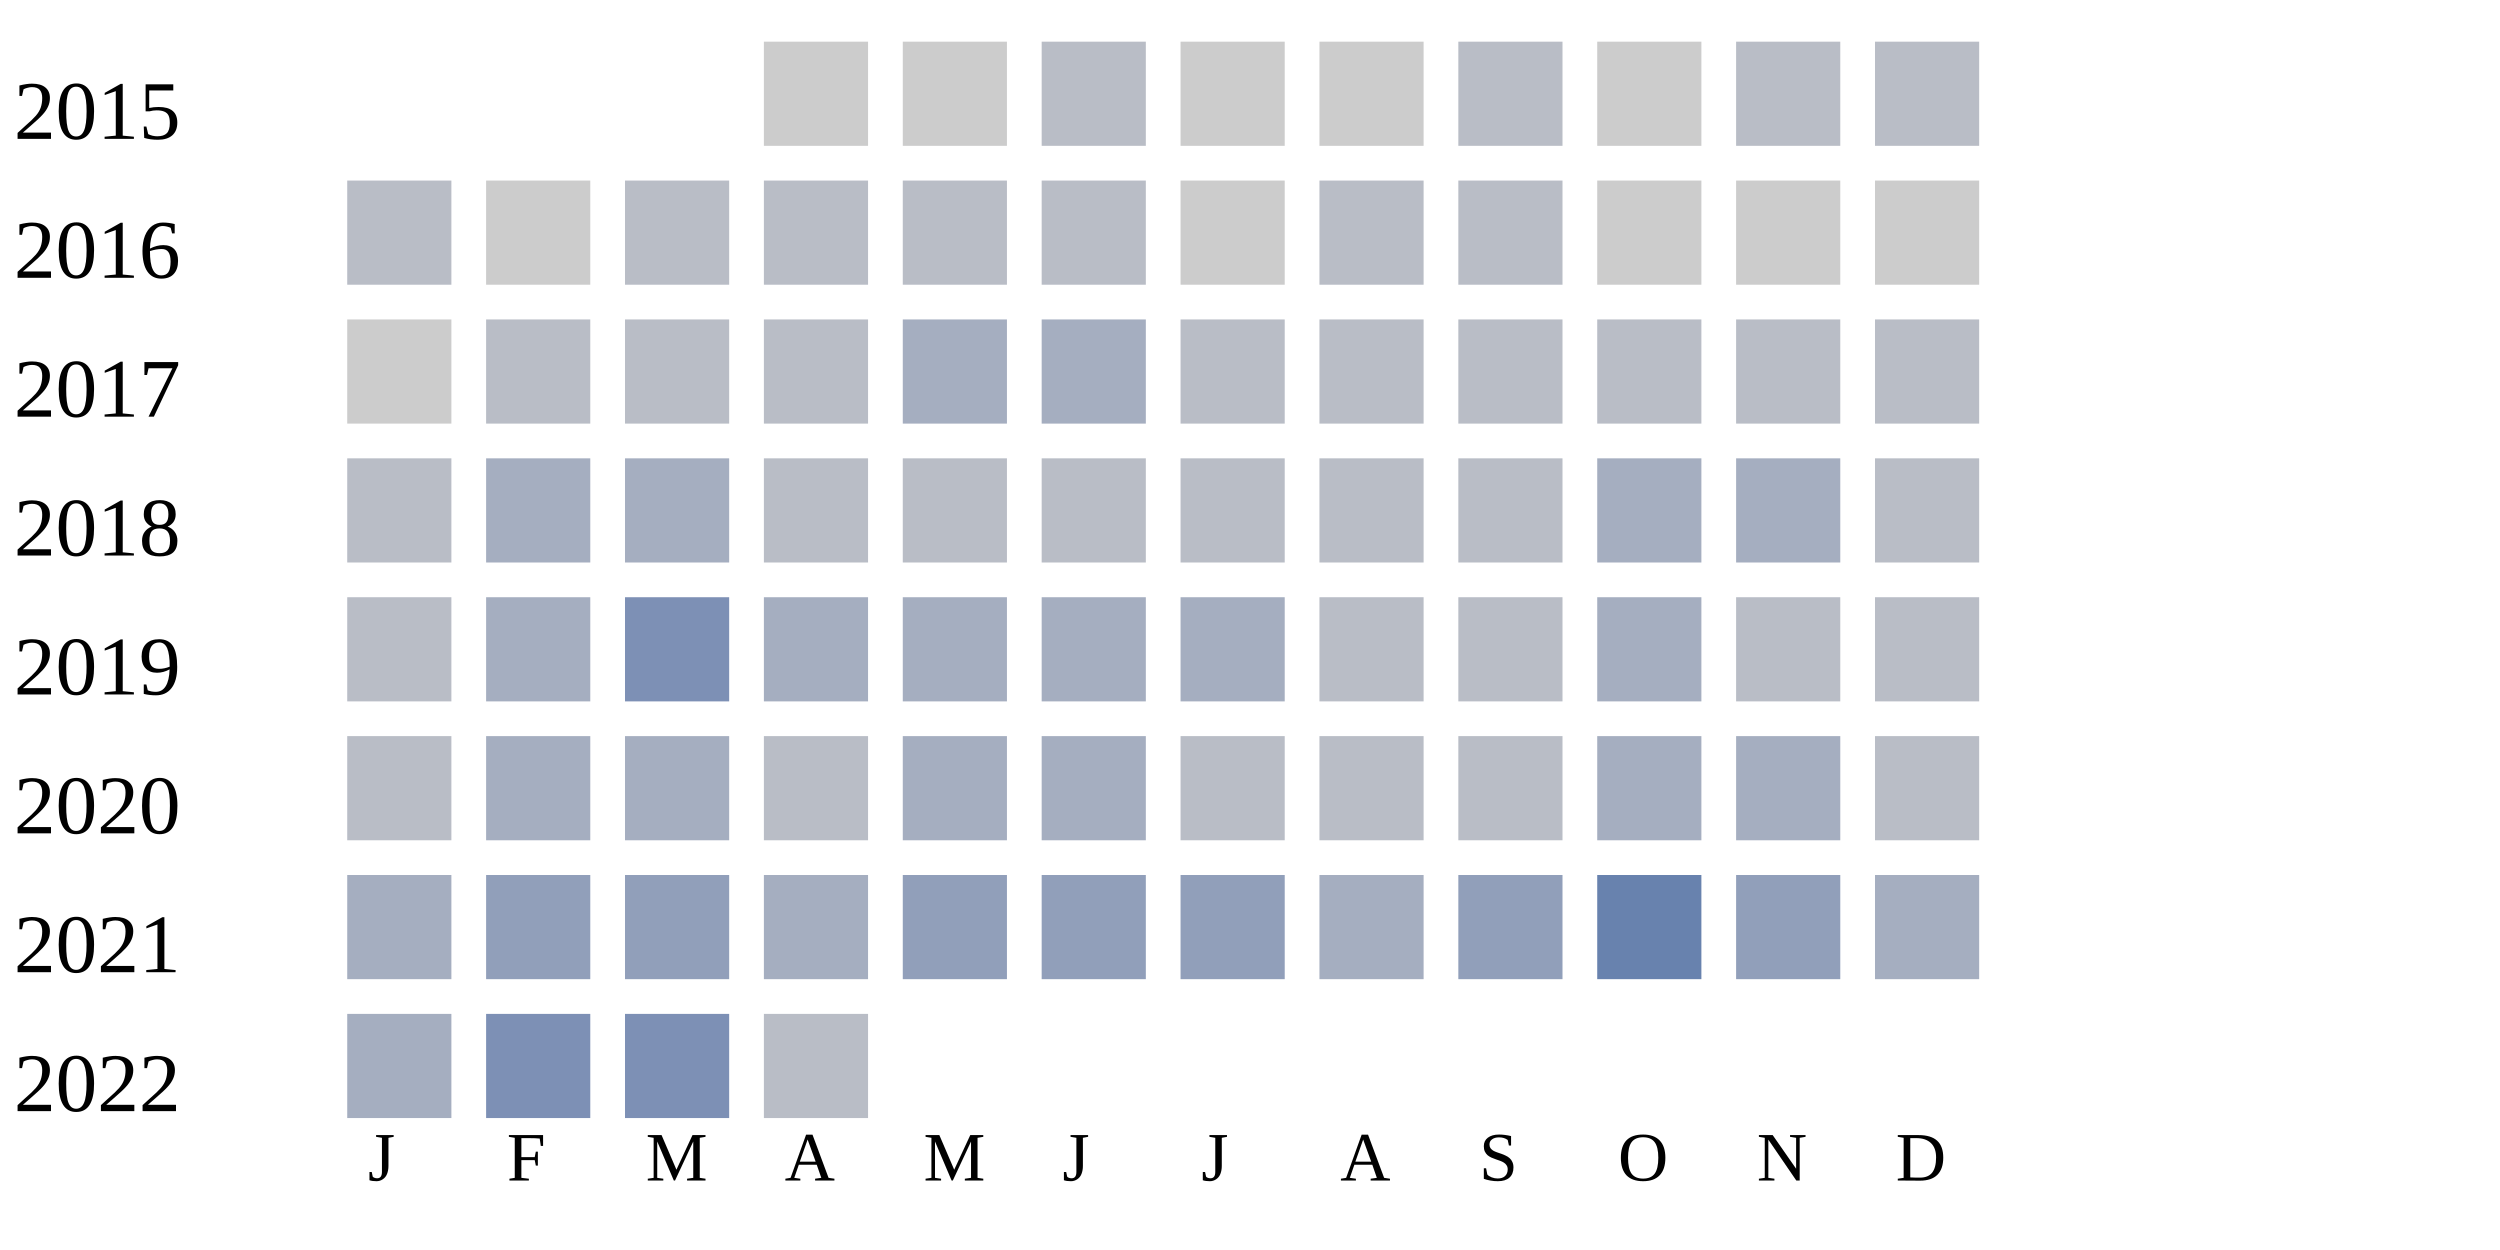
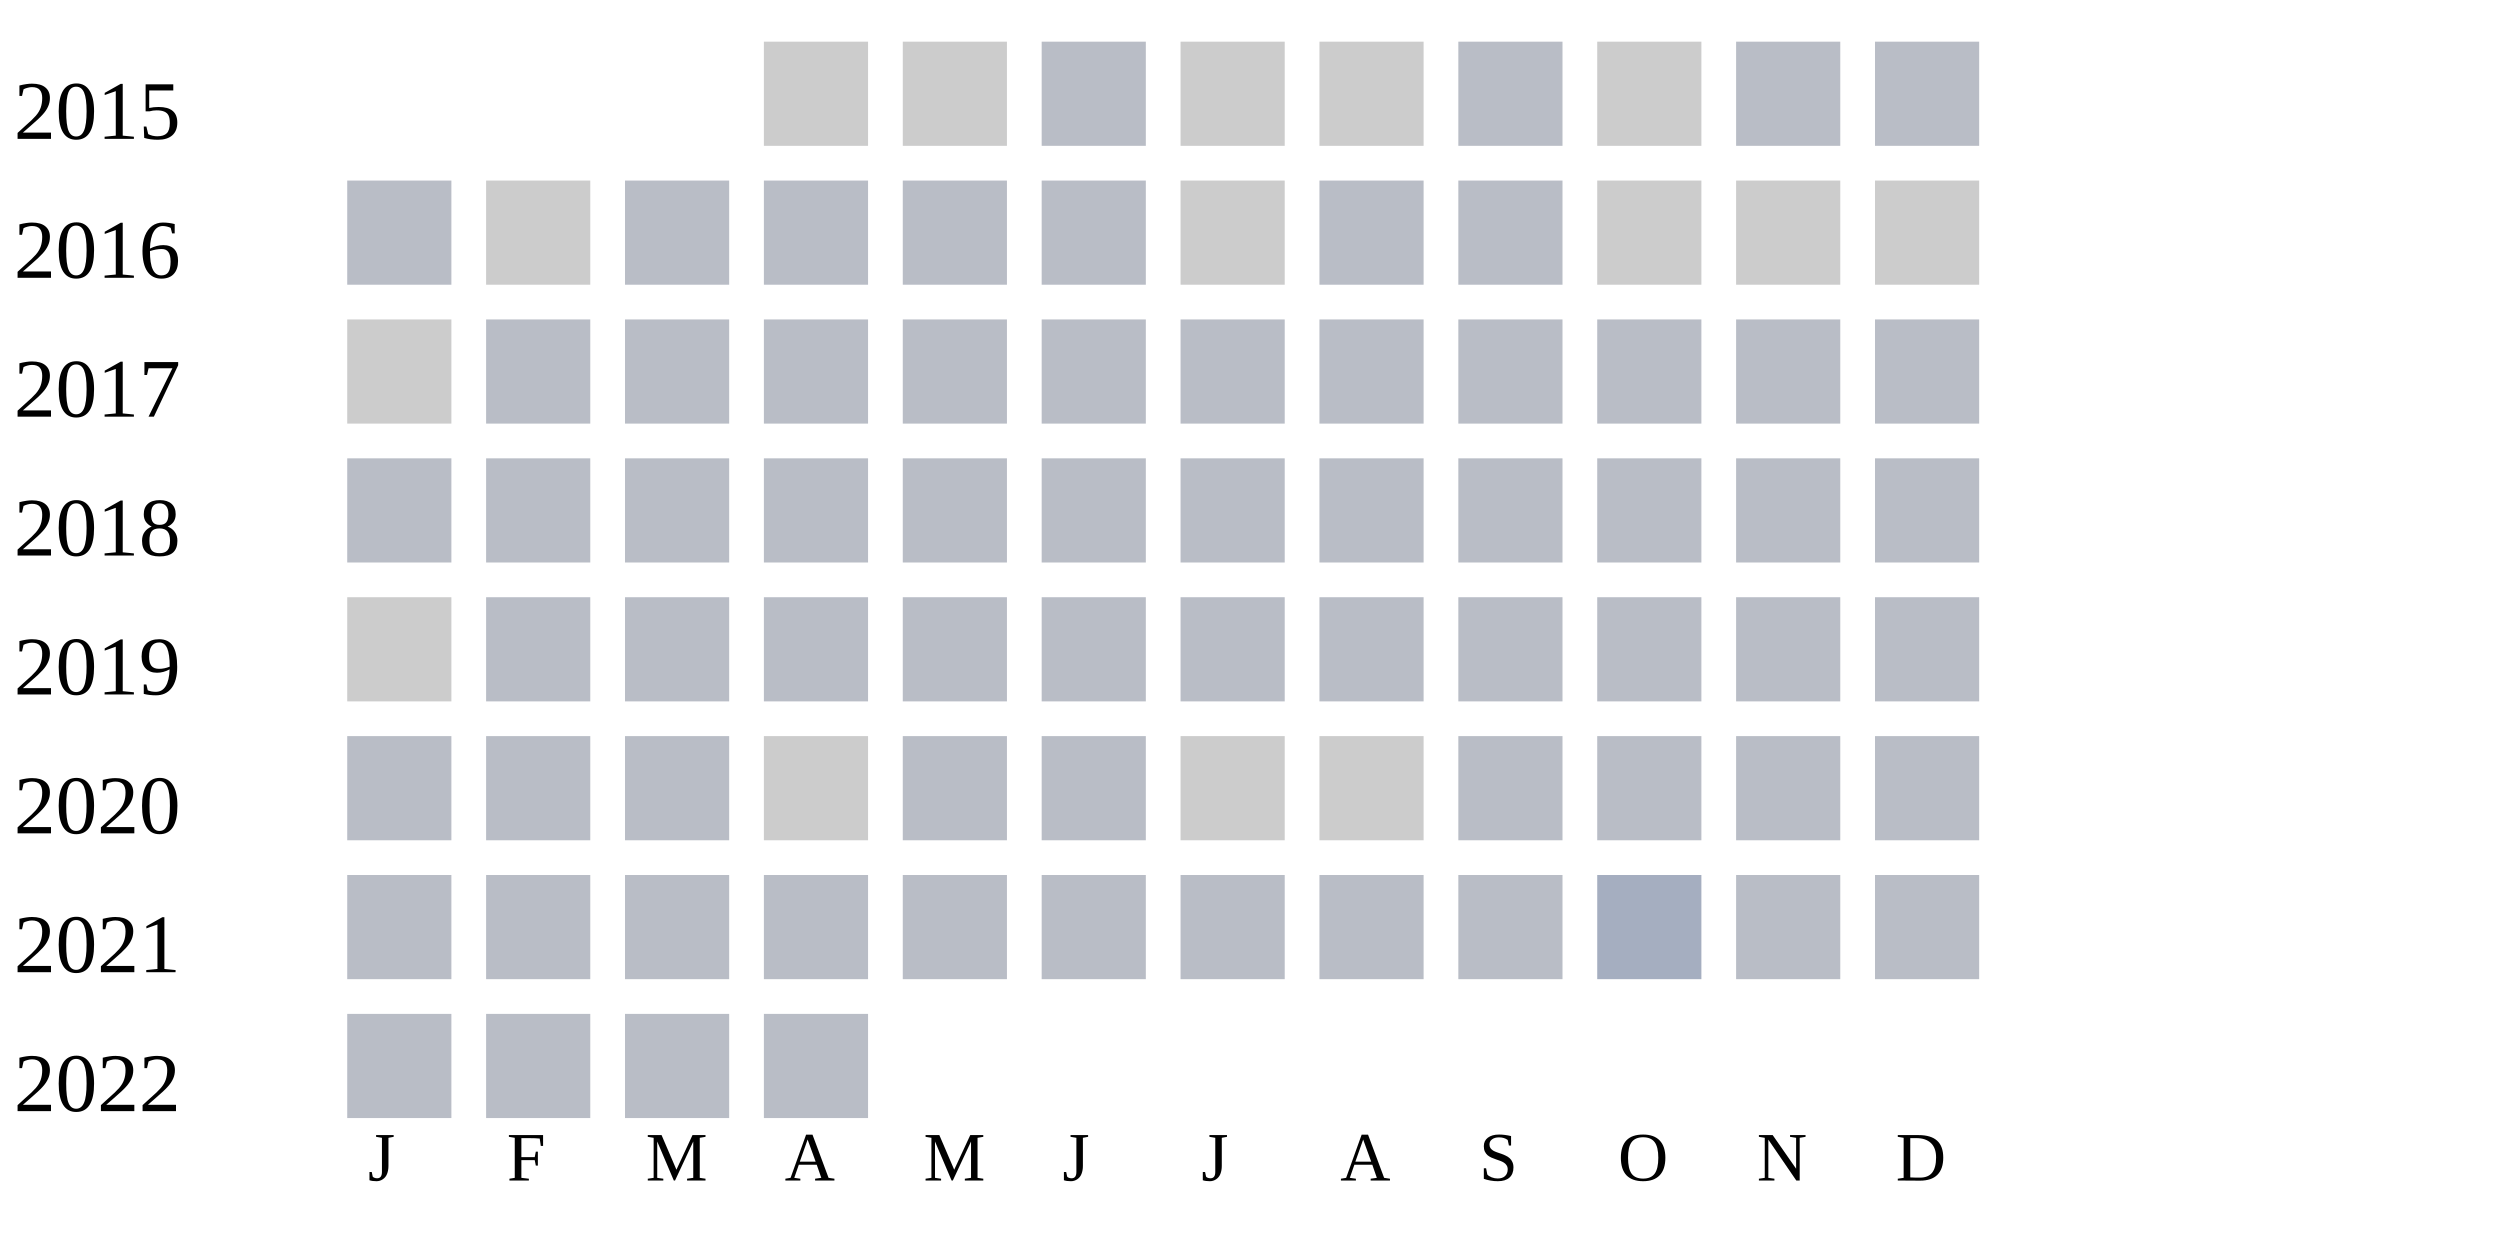
<svg xmlns="http://www.w3.org/2000/svg" width="360" height="180">
  <g transform="translate(0 0)">
    <text x="2" y="20">2015</text>
    <rect x="110" y="6" width="15" height="15" fill="#cccccc" />
    <rect x="130" y="6" width="15" height="15" fill="#cccccc" />
    <rect x="150" y="6" width="15" height="15" fill="#b9bdc6" />
    <rect x="170" y="6" width="15" height="15" fill="#cccccc" />
    <rect x="190" y="6" width="15" height="15" fill="#cccccc" />
    <rect x="210" y="6" width="15" height="15" fill="#b9bdc6" />
    <rect x="230" y="6" width="15" height="15" fill="#cccccc" />
    <rect x="250" y="6" width="15" height="15" fill="#b9bdc6" />
    <rect x="270" y="6" width="15" height="15" fill="#b9bdc6" />
  </g>
  <g transform="translate(0 20)">
    <text x="2" y="20">2016</text>
    <rect x="50" y="6" width="15" height="15" fill="#b9bdc6" />
    <rect x="70" y="6" width="15" height="15" fill="#cccccc" />
    <rect x="90" y="6" width="15" height="15" fill="#b9bdc6" />
    <rect x="110" y="6" width="15" height="15" fill="#b9bdc6" />
    <rect x="130" y="6" width="15" height="15" fill="#b9bdc6" />
    <rect x="150" y="6" width="15" height="15" fill="#b9bdc6" />
    <rect x="170" y="6" width="15" height="15" fill="#cccccc" />
    <rect x="190" y="6" width="15" height="15" fill="#b9bdc6" />
    <rect x="210" y="6" width="15" height="15" fill="#b9bdc6" />
    <rect x="230" y="6" width="15" height="15" fill="#cccccc" />
    <rect x="250" y="6" width="15" height="15" fill="#cccccc" />
    <rect x="270" y="6" width="15" height="15" fill="#cccccc" />
  </g>
  <g transform="translate(0 40)">
    <text x="2" y="20">2017</text>
    <rect x="50" y="6" width="15" height="15" fill="#cccccc" />
    <rect x="70" y="6" width="15" height="15" fill="#b9bdc6" />
    <rect x="90" y="6" width="15" height="15" fill="#b9bdc6" />
    <rect x="110" y="6" width="15" height="15" fill="#b9bdc6" />
-     <rect x="130" y="6" width="15" height="15" fill="#a5aec0" />
-     <rect x="150" y="6" width="15" height="15" fill="#a5aec0" />
+     <rect x="130" y="6" width="15" height="15" fill="#b9bdc6" />
+     <rect x="150" y="6" width="15" height="15" fill="#b9bdc6" />
    <rect x="170" y="6" width="15" height="15" fill="#b9bdc6" />
    <rect x="190" y="6" width="15" height="15" fill="#b9bdc6" />
    <rect x="210" y="6" width="15" height="15" fill="#b9bdc6" />
    <rect x="230" y="6" width="15" height="15" fill="#b9bdc6" />
    <rect x="250" y="6" width="15" height="15" fill="#b9bdc6" />
    <rect x="270" y="6" width="15" height="15" fill="#b9bdc6" />
  </g>
  <g transform="translate(0 60)">
    <text x="2" y="20">2018</text>
    <rect x="50" y="6" width="15" height="15" fill="#b9bdc6" />
-     <rect x="70" y="6" width="15" height="15" fill="#a5aec0" />
-     <rect x="90" y="6" width="15" height="15" fill="#a5aec0" />
+     <rect x="70" y="6" width="15" height="15" fill="#b9bdc6" />
+     <rect x="90" y="6" width="15" height="15" fill="#b9bdc6" />
+     <rect x="110" y="6" width="15" height="15" fill="#b9bdc6" />
+     <rect x="130" y="6" width="15" height="15" fill="#b9bdc6" />
+     <rect x="150" y="6" width="15" height="15" fill="#b9bdc6" />
+     <rect x="170" y="6" width="15" height="15" fill="#b9bdc6" />
+     <rect x="190" y="6" width="15" height="15" fill="#b9bdc6" />
+     <rect x="210" y="6" width="15" height="15" fill="#b9bdc6" />
+     <rect x="230" y="6" width="15" height="15" fill="#b9bdc6" />
+     <rect x="250" y="6" width="15" height="15" fill="#b9bdc6" />
+     <rect x="270" y="6" width="15" height="15" fill="#b9bdc6" />
+   </g>
+   <g transform="translate(0 80)">
+     <text x="2" y="20">2019</text>
+     <rect x="50" y="6" width="15" height="15" fill="#cccccc" />
+     <rect x="70" y="6" width="15" height="15" fill="#b9bdc6" />
+     <rect x="90" y="6" width="15" height="15" fill="#b9bdc6" />
+     <rect x="110" y="6" width="15" height="15" fill="#b9bdc6" />
+     <rect x="130" y="6" width="15" height="15" fill="#b9bdc6" />
+     <rect x="150" y="6" width="15" height="15" fill="#b9bdc6" />
+     <rect x="170" y="6" width="15" height="15" fill="#b9bdc6" />
+     <rect x="190" y="6" width="15" height="15" fill="#b9bdc6" />
+     <rect x="210" y="6" width="15" height="15" fill="#b9bdc6" />
+     <rect x="230" y="6" width="15" height="15" fill="#b9bdc6" />
+     <rect x="250" y="6" width="15" height="15" fill="#b9bdc6" />
+     <rect x="270" y="6" width="15" height="15" fill="#b9bdc6" />
+   </g>
+   <g transform="translate(0 100)">
+     <text x="2" y="20">2020</text>
+     <rect x="50" y="6" width="15" height="15" fill="#b9bdc6" />
+     <rect x="70" y="6" width="15" height="15" fill="#b9bdc6" />
+     <rect x="90" y="6" width="15" height="15" fill="#b9bdc6" />
+     <rect x="110" y="6" width="15" height="15" fill="#cccccc" />
+     <rect x="130" y="6" width="15" height="15" fill="#b9bdc6" />
+     <rect x="150" y="6" width="15" height="15" fill="#b9bdc6" />
+     <rect x="170" y="6" width="15" height="15" fill="#cccccc" />
+     <rect x="190" y="6" width="15" height="15" fill="#cccccc" />
+     <rect x="210" y="6" width="15" height="15" fill="#b9bdc6" />
+     <rect x="230" y="6" width="15" height="15" fill="#b9bdc6" />
+     <rect x="250" y="6" width="15" height="15" fill="#b9bdc6" />
+     <rect x="270" y="6" width="15" height="15" fill="#b9bdc6" />
+   </g>
+   <g transform="translate(0 120)">
+     <text x="2" y="20">2021</text>
+     <rect x="50" y="6" width="15" height="15" fill="#b9bdc6" />
+     <rect x="70" y="6" width="15" height="15" fill="#b9bdc6" />
+     <rect x="90" y="6" width="15" height="15" fill="#b9bdc6" />
    <rect x="110" y="6" width="15" height="15" fill="#b9bdc6" />
    <rect x="130" y="6" width="15" height="15" fill="#b9bdc6" />
    <rect x="150" y="6" width="15" height="15" fill="#b9bdc6" />
    <rect x="170" y="6" width="15" height="15" fill="#b9bdc6" />
    <rect x="190" y="6" width="15" height="15" fill="#b9bdc6" />
    <rect x="210" y="6" width="15" height="15" fill="#b9bdc6" />
    <rect x="230" y="6" width="15" height="15" fill="#a5aec0" />
-     <rect x="250" y="6" width="15" height="15" fill="#a5aec0" />
-     <rect x="270" y="6" width="15" height="15" fill="#b9bdc6" />
-   </g>
-   <g transform="translate(0 80)">
-     <text x="2" y="20">2019</text>
-     <rect x="50" y="6" width="15" height="15" fill="#b9bdc6" />
-     <rect x="70" y="6" width="15" height="15" fill="#a5aec0" />
-     <rect x="90" y="6" width="15" height="15" fill="#7d90b5" />
-     <rect x="110" y="6" width="15" height="15" fill="#a5aec0" />
-     <rect x="130" y="6" width="15" height="15" fill="#a5aec0" />
-     <rect x="150" y="6" width="15" height="15" fill="#a5aec0" />
-     <rect x="170" y="6" width="15" height="15" fill="#a5aec0" />
-     <rect x="190" y="6" width="15" height="15" fill="#b9bdc6" />
-     <rect x="210" y="6" width="15" height="15" fill="#b9bdc6" />
-     <rect x="230" y="6" width="15" height="15" fill="#a5aec0" />
    <rect x="250" y="6" width="15" height="15" fill="#b9bdc6" />
    <rect x="270" y="6" width="15" height="15" fill="#b9bdc6" />
  </g>
-   <g transform="translate(0 100)">
-     <text x="2" y="20">2020</text>
-     <rect x="50" y="6" width="15" height="15" fill="#b9bdc6" />
-     <rect x="70" y="6" width="15" height="15" fill="#a5aec0" />
-     <rect x="90" y="6" width="15" height="15" fill="#a5aec0" />
-     <rect x="110" y="6" width="15" height="15" fill="#b9bdc6" />
-     <rect x="130" y="6" width="15" height="15" fill="#a5aec0" />
-     <rect x="150" y="6" width="15" height="15" fill="#a5aec0" />
-     <rect x="170" y="6" width="15" height="15" fill="#b9bdc6" />
-     <rect x="190" y="6" width="15" height="15" fill="#b9bdc6" />
-     <rect x="210" y="6" width="15" height="15" fill="#b9bdc6" />
-     <rect x="230" y="6" width="15" height="15" fill="#a5aec0" />
-     <rect x="250" y="6" width="15" height="15" fill="#a5aec0" />
-     <rect x="270" y="6" width="15" height="15" fill="#b9bdc6" />
-   </g>
-   <g transform="translate(0 120)">
-     <text x="2" y="20">2021</text>
-     <rect x="50" y="6" width="15" height="15" fill="#a5aec0" />
-     <rect x="70" y="6" width="15" height="15" fill="#919fba" />
-     <rect x="90" y="6" width="15" height="15" fill="#919fba" />
-     <rect x="110" y="6" width="15" height="15" fill="#a5aec0" />
-     <rect x="130" y="6" width="15" height="15" fill="#919fba" />
-     <rect x="150" y="6" width="15" height="15" fill="#919fba" />
-     <rect x="170" y="6" width="15" height="15" fill="#919fba" />
-     <rect x="190" y="6" width="15" height="15" fill="#a5aec0" />
-     <rect x="210" y="6" width="15" height="15" fill="#919fba" />
-     <rect x="230" y="6" width="15" height="15" fill="#6882ae" />
-     <rect x="250" y="6" width="15" height="15" fill="#919fba" />
-     <rect x="270" y="6" width="15" height="15" fill="#a5aec0" />
-   </g>
  <g transform="translate(0 140)">
    <text x="2" y="20">2022</text>
-     <rect x="50" y="6" width="15" height="15" fill="#a5aec0" />
-     <rect x="70" y="6" width="15" height="15" fill="#7d90b5" />
-     <rect x="90" y="6" width="15" height="15" fill="#7d90b5" />
+     <rect x="50" y="6" width="15" height="15" fill="#b9bdc6" />
+     <rect x="70" y="6" width="15" height="15" fill="#b9bdc6" />
+     <rect x="90" y="6" width="15" height="15" fill="#b9bdc6" />
    <rect x="110" y="6" width="15" height="15" fill="#b9bdc6" />
  </g>
  <text style="font-size: 10px; text-align: center" x="53" y="170">J</text>
  <text style="font-size: 10px; text-align: center" x="73" y="170">F</text>
  <text style="font-size: 10px; text-align: center" x="93" y="170">M</text>
  <text style="font-size: 10px; text-align: center" x="113" y="170">A</text>
  <text style="font-size: 10px; text-align: center" x="133" y="170">M</text>
  <text style="font-size: 10px; text-align: center" x="153" y="170">J</text>
  <text style="font-size: 10px; text-align: center" x="173" y="170">J</text>
  <text style="font-size: 10px; text-align: center" x="193" y="170">A</text>
  <text style="font-size: 10px; text-align: center" x="213" y="170">S</text>
  <text style="font-size: 10px; text-align: center" x="233" y="170">O</text>
  <text style="font-size: 10px; text-align: center" x="253" y="170">N</text>
  <text style="font-size: 10px; text-align: center" x="273" y="170">D</text>
  <text style="font-size: 10px;" x="155" y="189">Less</text>
  <rect fill="#b9bdc6" width="10" height="10" x="180" y="180" />
  <rect fill="#919fba" width="10" height="10" x="195" y="180" />
  <rect fill="#6882ae" width="10" height="10" x="210" y="180" />
  <rect fill="#005a9c" width="10" height="10" x="225" y="180" />
  <text x="240" y="189" style="font-size: 10px;">More</text>
</svg>
